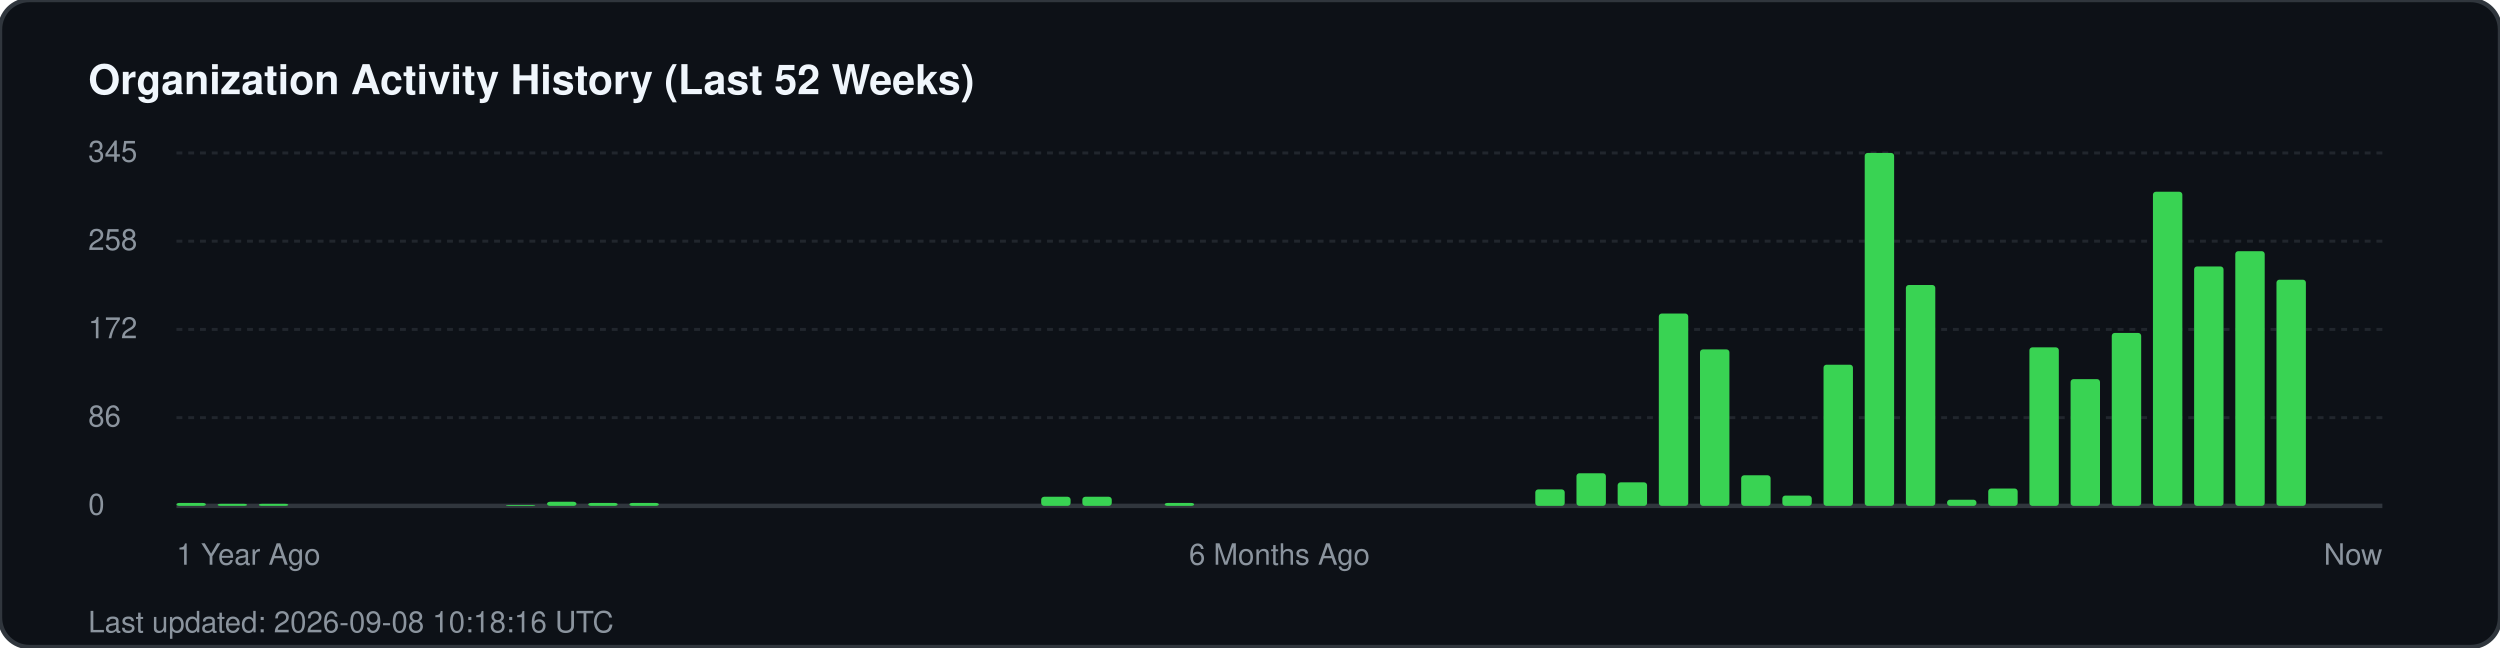
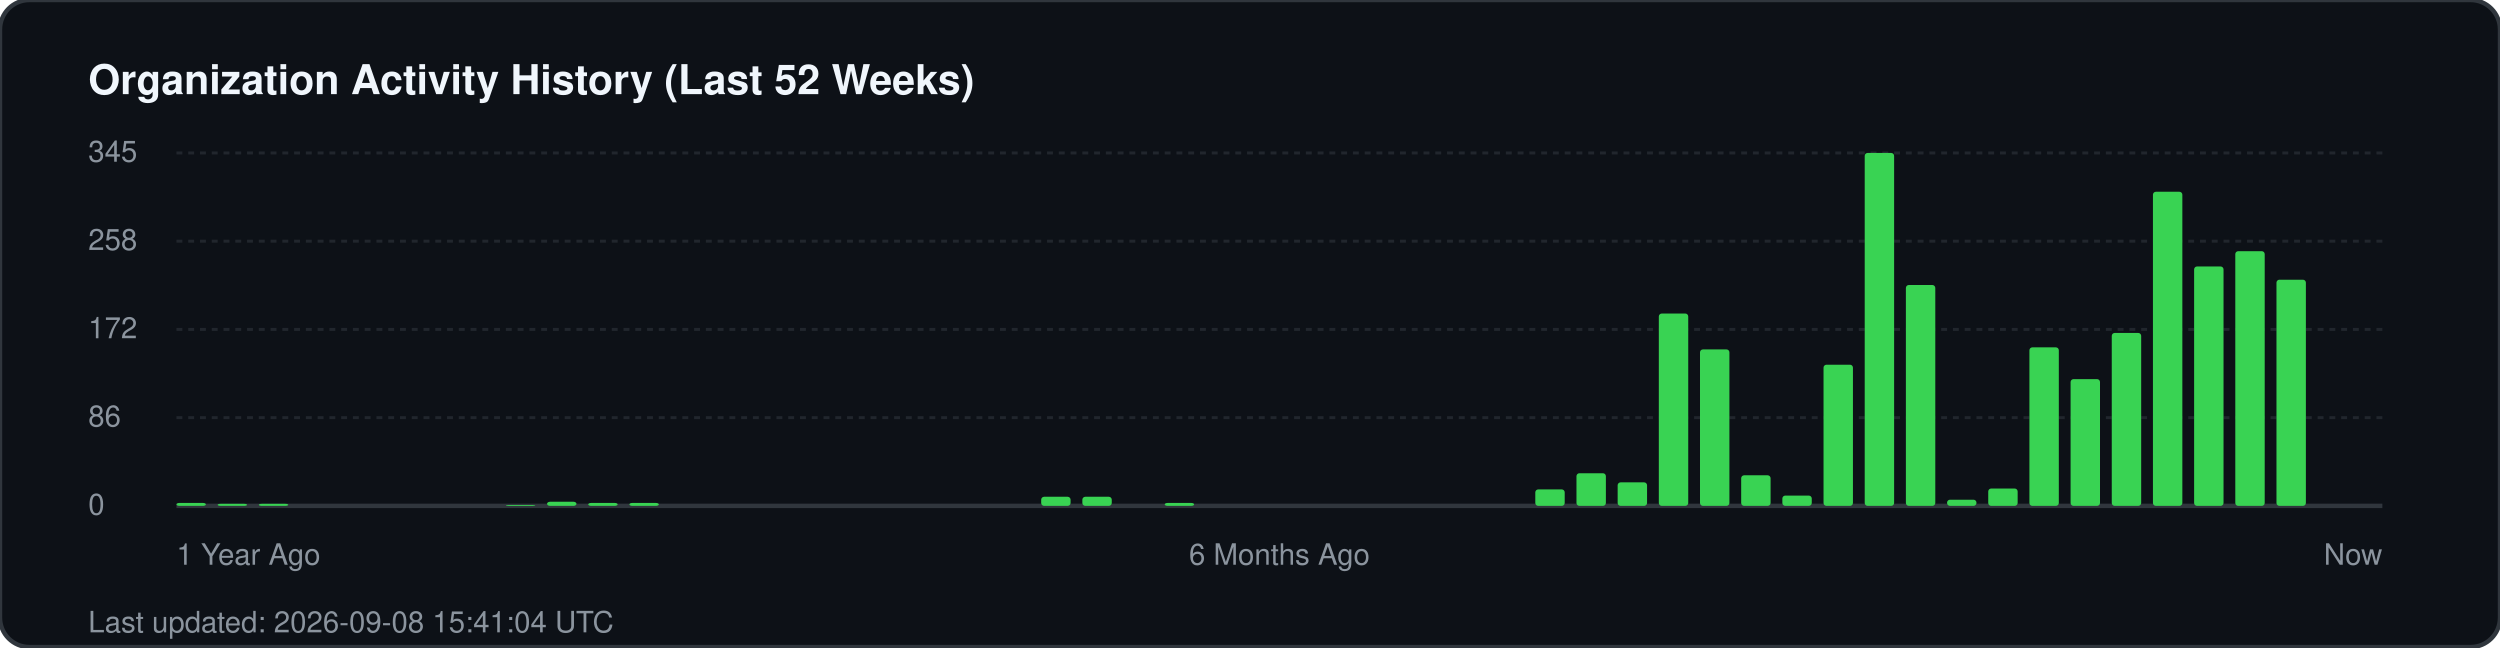
<svg xmlns="http://www.w3.org/2000/svg" width="850" height="220" viewBox="0 0 850 220" fill="none">
  <rect width="850" height="220" rx="10" fill="#0d1117" stroke="#30363d" stroke-width="1.5" />
  <text x="30" y="32" fill="#f0f6fc" font-family="-apple-system, BlinkMacSystemFont, 'Segoe UI', Helvetica, Arial, sans-serif" font-size="14" font-weight="700">Organization Activity History (Last 52 Weeks)</text>
  <g fill="#8b949e" font-family="-apple-system, BlinkMacSystemFont, 'Segoe UI', Helvetica, Arial, sans-serif" font-size="10">
    <text x="30" y="55">345</text>
    <line x1="60" y1="52" x2="810" y2="52" stroke="#21262d" stroke-width="1" stroke-dasharray="2 2" />
    <text x="30" y="85">258</text>
    <line x1="60" y1="82" x2="810" y2="82" stroke="#21262d" stroke-width="1" stroke-dasharray="2 2" />
    <text x="30" y="115">172</text>
    <line x1="60" y1="112" x2="810" y2="112" stroke="#21262d" stroke-width="1" stroke-dasharray="2 2" />
    <text x="30" y="145">86</text>
    <line x1="60" y1="142" x2="810" y2="142" stroke="#21262d" stroke-width="1" stroke-dasharray="2 2" />
    <text x="30" y="175">0</text>
    <line x1="60" y1="172" x2="810" y2="172" stroke="#30363d" stroke-width="1.5" />
  </g>
  <g transform="translate(60, 0)">
    <rect x="0.0" y="171.0" width="10" height="1.0" fill="#39d353" rx="1" />
    <rect x="14.0" y="171.3" width="10" height="0.7" fill="#39d353" rx="1" />
    <rect x="28.0" y="171.3" width="10" height="0.7" fill="#39d353" rx="1" />
    <rect x="112.0" y="171.7" width="10" height="0.3" fill="#39d353" rx="1" />
    <rect x="126.0" y="170.6" width="10" height="1.4" fill="#39d353" rx="1" />
    <rect x="140.0" y="171.0" width="10" height="1.0" fill="#39d353" rx="1" />
    <rect x="154.0" y="171.0" width="10" height="1.0" fill="#39d353" rx="1" />
    <rect x="294.0" y="168.9" width="10" height="3.1" fill="#39d353" rx="1" />
    <rect x="308.0" y="168.9" width="10" height="3.1" fill="#39d353" rx="1" />
    <rect x="336.0" y="171.0" width="10" height="1.0" fill="#39d353" rx="1" />
    <rect x="462.0" y="166.4" width="10" height="5.6" fill="#39d353" rx="1" />
    <rect x="476.0" y="160.9" width="10" height="11.1" fill="#39d353" rx="1" />
    <rect x="490.0" y="164.0" width="10" height="8.0" fill="#39d353" rx="1" />
    <rect x="504.0" y="106.6" width="10" height="65.4" fill="#39d353" rx="1" />
    <rect x="518.0" y="118.8" width="10" height="53.2" fill="#39d353" rx="1" />
    <rect x="532.0" y="161.6" width="10" height="10.4" fill="#39d353" rx="1" />
    <rect x="546.0" y="168.5" width="10" height="3.5" fill="#39d353" rx="1" />
    <rect x="560.0" y="124.0" width="10" height="48.0" fill="#39d353" rx="1" />
    <rect x="574.0" y="52.0" width="10" height="120.0" fill="#39d353" rx="1" />
    <rect x="588.0" y="96.9" width="10" height="75.1" fill="#39d353" rx="1" />
    <rect x="602.0" y="169.9" width="10" height="2.1" fill="#39d353" rx="1" />
    <rect x="616.0" y="166.1" width="10" height="5.9" fill="#39d353" rx="1" />
    <rect x="630.0" y="118.1" width="10" height="53.9" fill="#39d353" rx="1" />
    <rect x="644.0" y="128.9" width="10" height="43.1" fill="#39d353" rx="1" />
    <rect x="658.0" y="113.2" width="10" height="58.8" fill="#39d353" rx="1" />
    <rect x="672.0" y="65.2" width="10" height="106.8" fill="#39d353" rx="1" />
    <rect x="686.0" y="90.6" width="10" height="81.4" fill="#39d353" rx="1" />
    <rect x="700.0" y="85.4" width="10" height="86.6" fill="#39d353" rx="1" />
    <rect x="714.0" y="95.1" width="10" height="76.9" fill="#39d353" rx="1" />
  </g>
  <g transform="translate(60, 192)" fill="#8b949e" font-family="-apple-system, BlinkMacSystemFont, 'Segoe UI', Helvetica, Arial, sans-serif" font-size="10">
    <text x="0">1 Year Ago</text>
    <text x="375" text-anchor="middle">6 Months Ago</text>
    <text x="750" text-anchor="end">Now</text>
  </g>
-   <text x="30" y="215" fill="#8b949e" font-family="-apple-system, BlinkMacSystemFont, 'Segoe UI', Helvetica, Arial, sans-serif" font-size="10">Last updated: 2026-09-08 10:18:16 UTC</text>
+   <text x="30" y="215" fill="#8b949e" font-family="-apple-system, BlinkMacSystemFont, 'Segoe UI', Helvetica, Arial, sans-serif" font-size="10">Last updated: 2026-09-08 15:41:04 UTC</text>
</svg>
